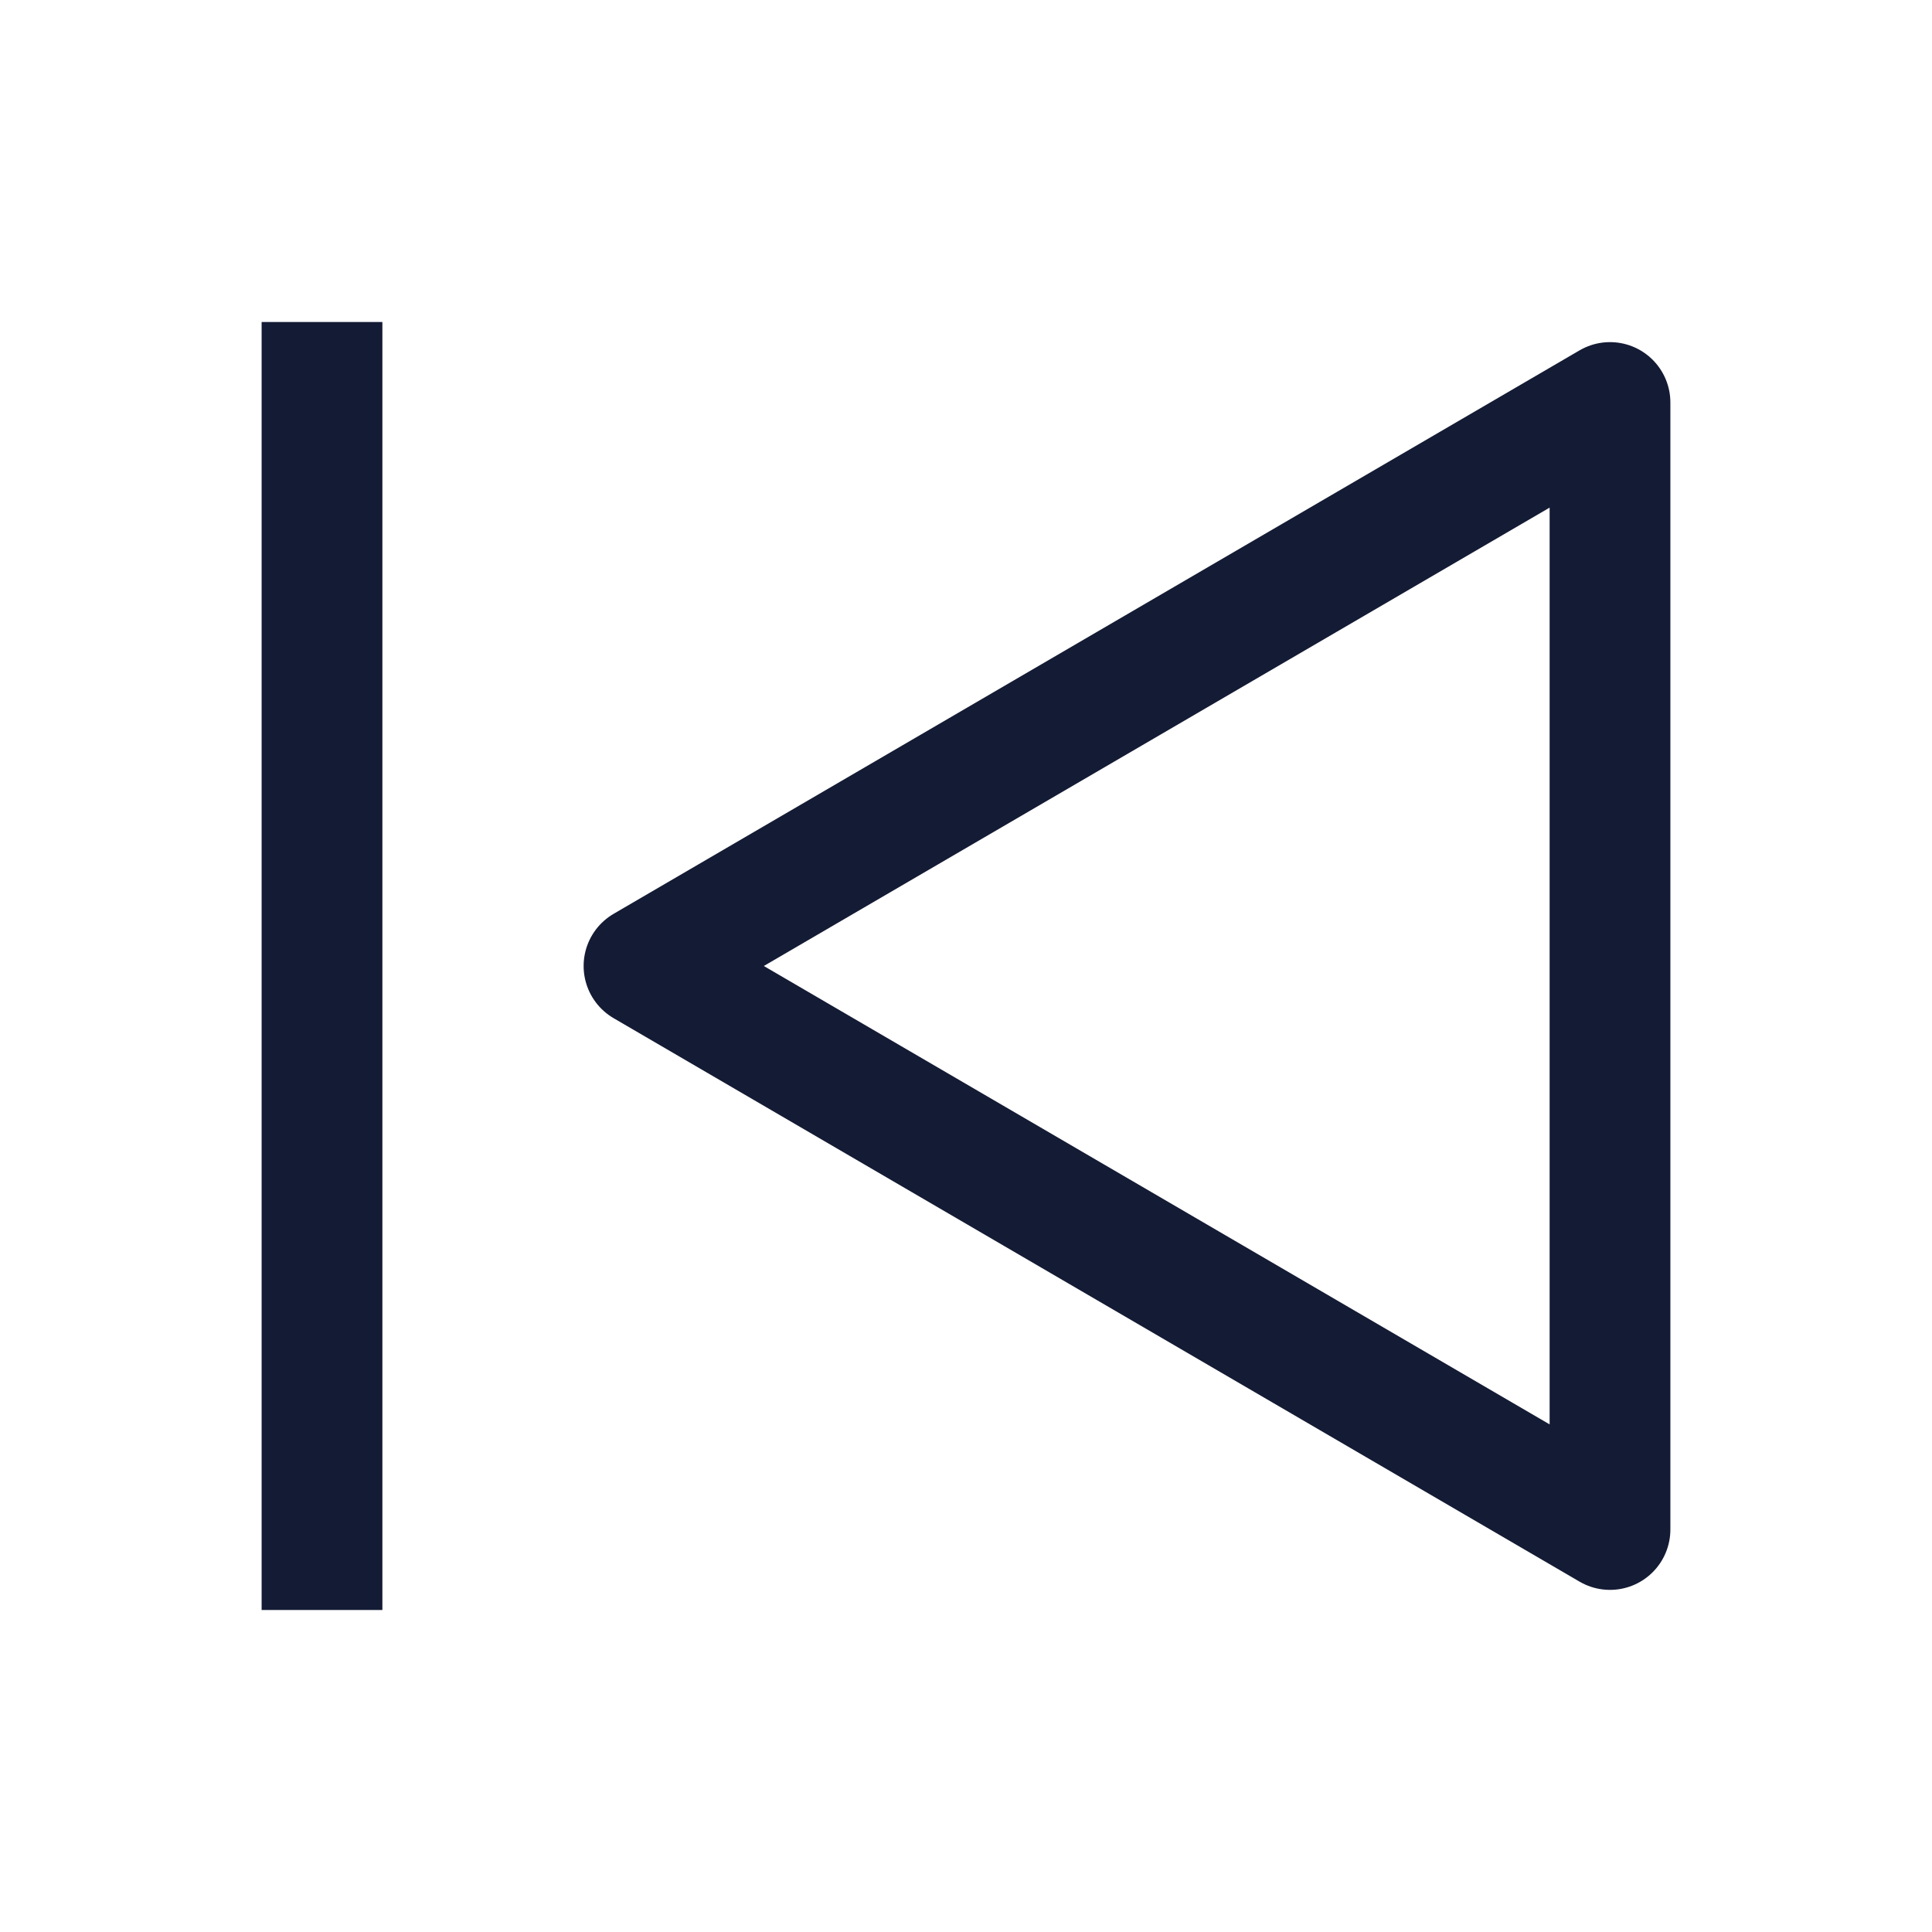
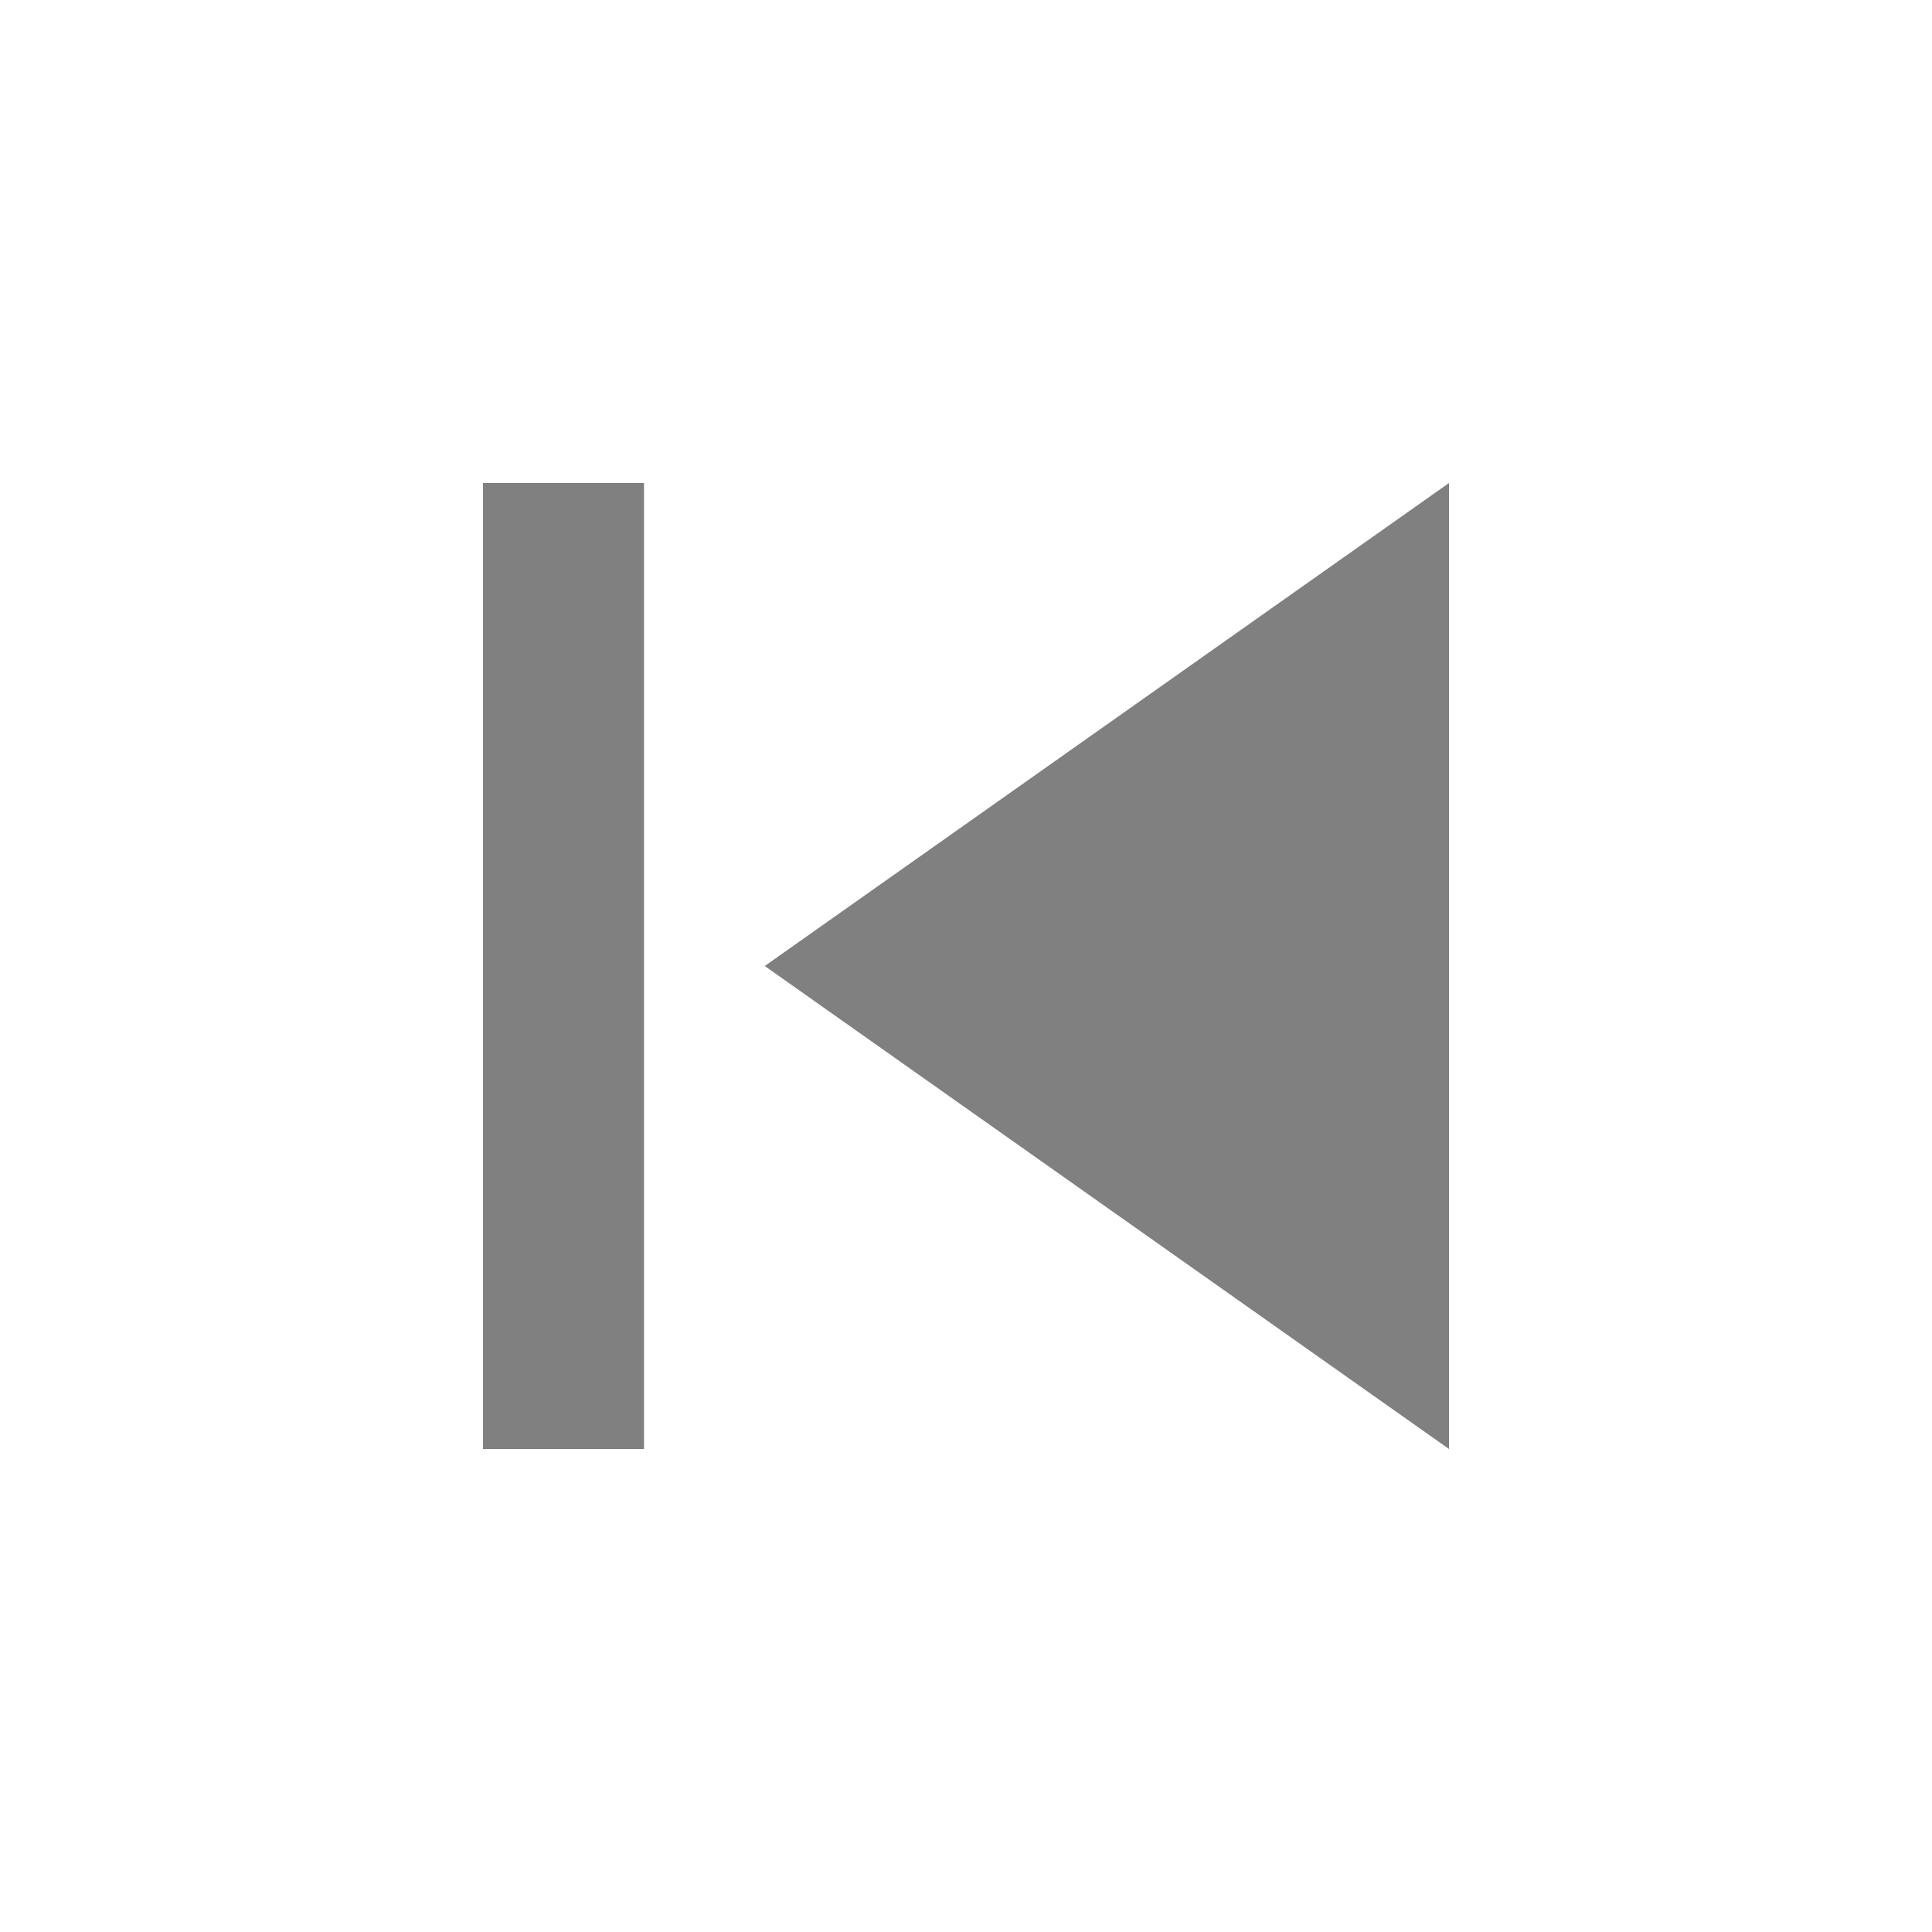
- <svg xmlns="http://www.w3.org/2000/svg" width="24" height="24" viewBox="0 0 24 24" fill="none">
-   <path d="M20 19V5L8 12L20 19Z" stroke="#141B34" stroke-width="1.5" stroke-linejoin="round" />
-   <path d="M4 4V20" stroke="#141B34" stroke-width="1.5" />
+ <svg xmlns="http://www.w3.org/2000/svg" viewBox="0 0 24 24" width="24" height="24">
+   <path fill="#808080" d="M6 6h2v12H6zm3.5 6l8.5 6V6z" />
</svg>
